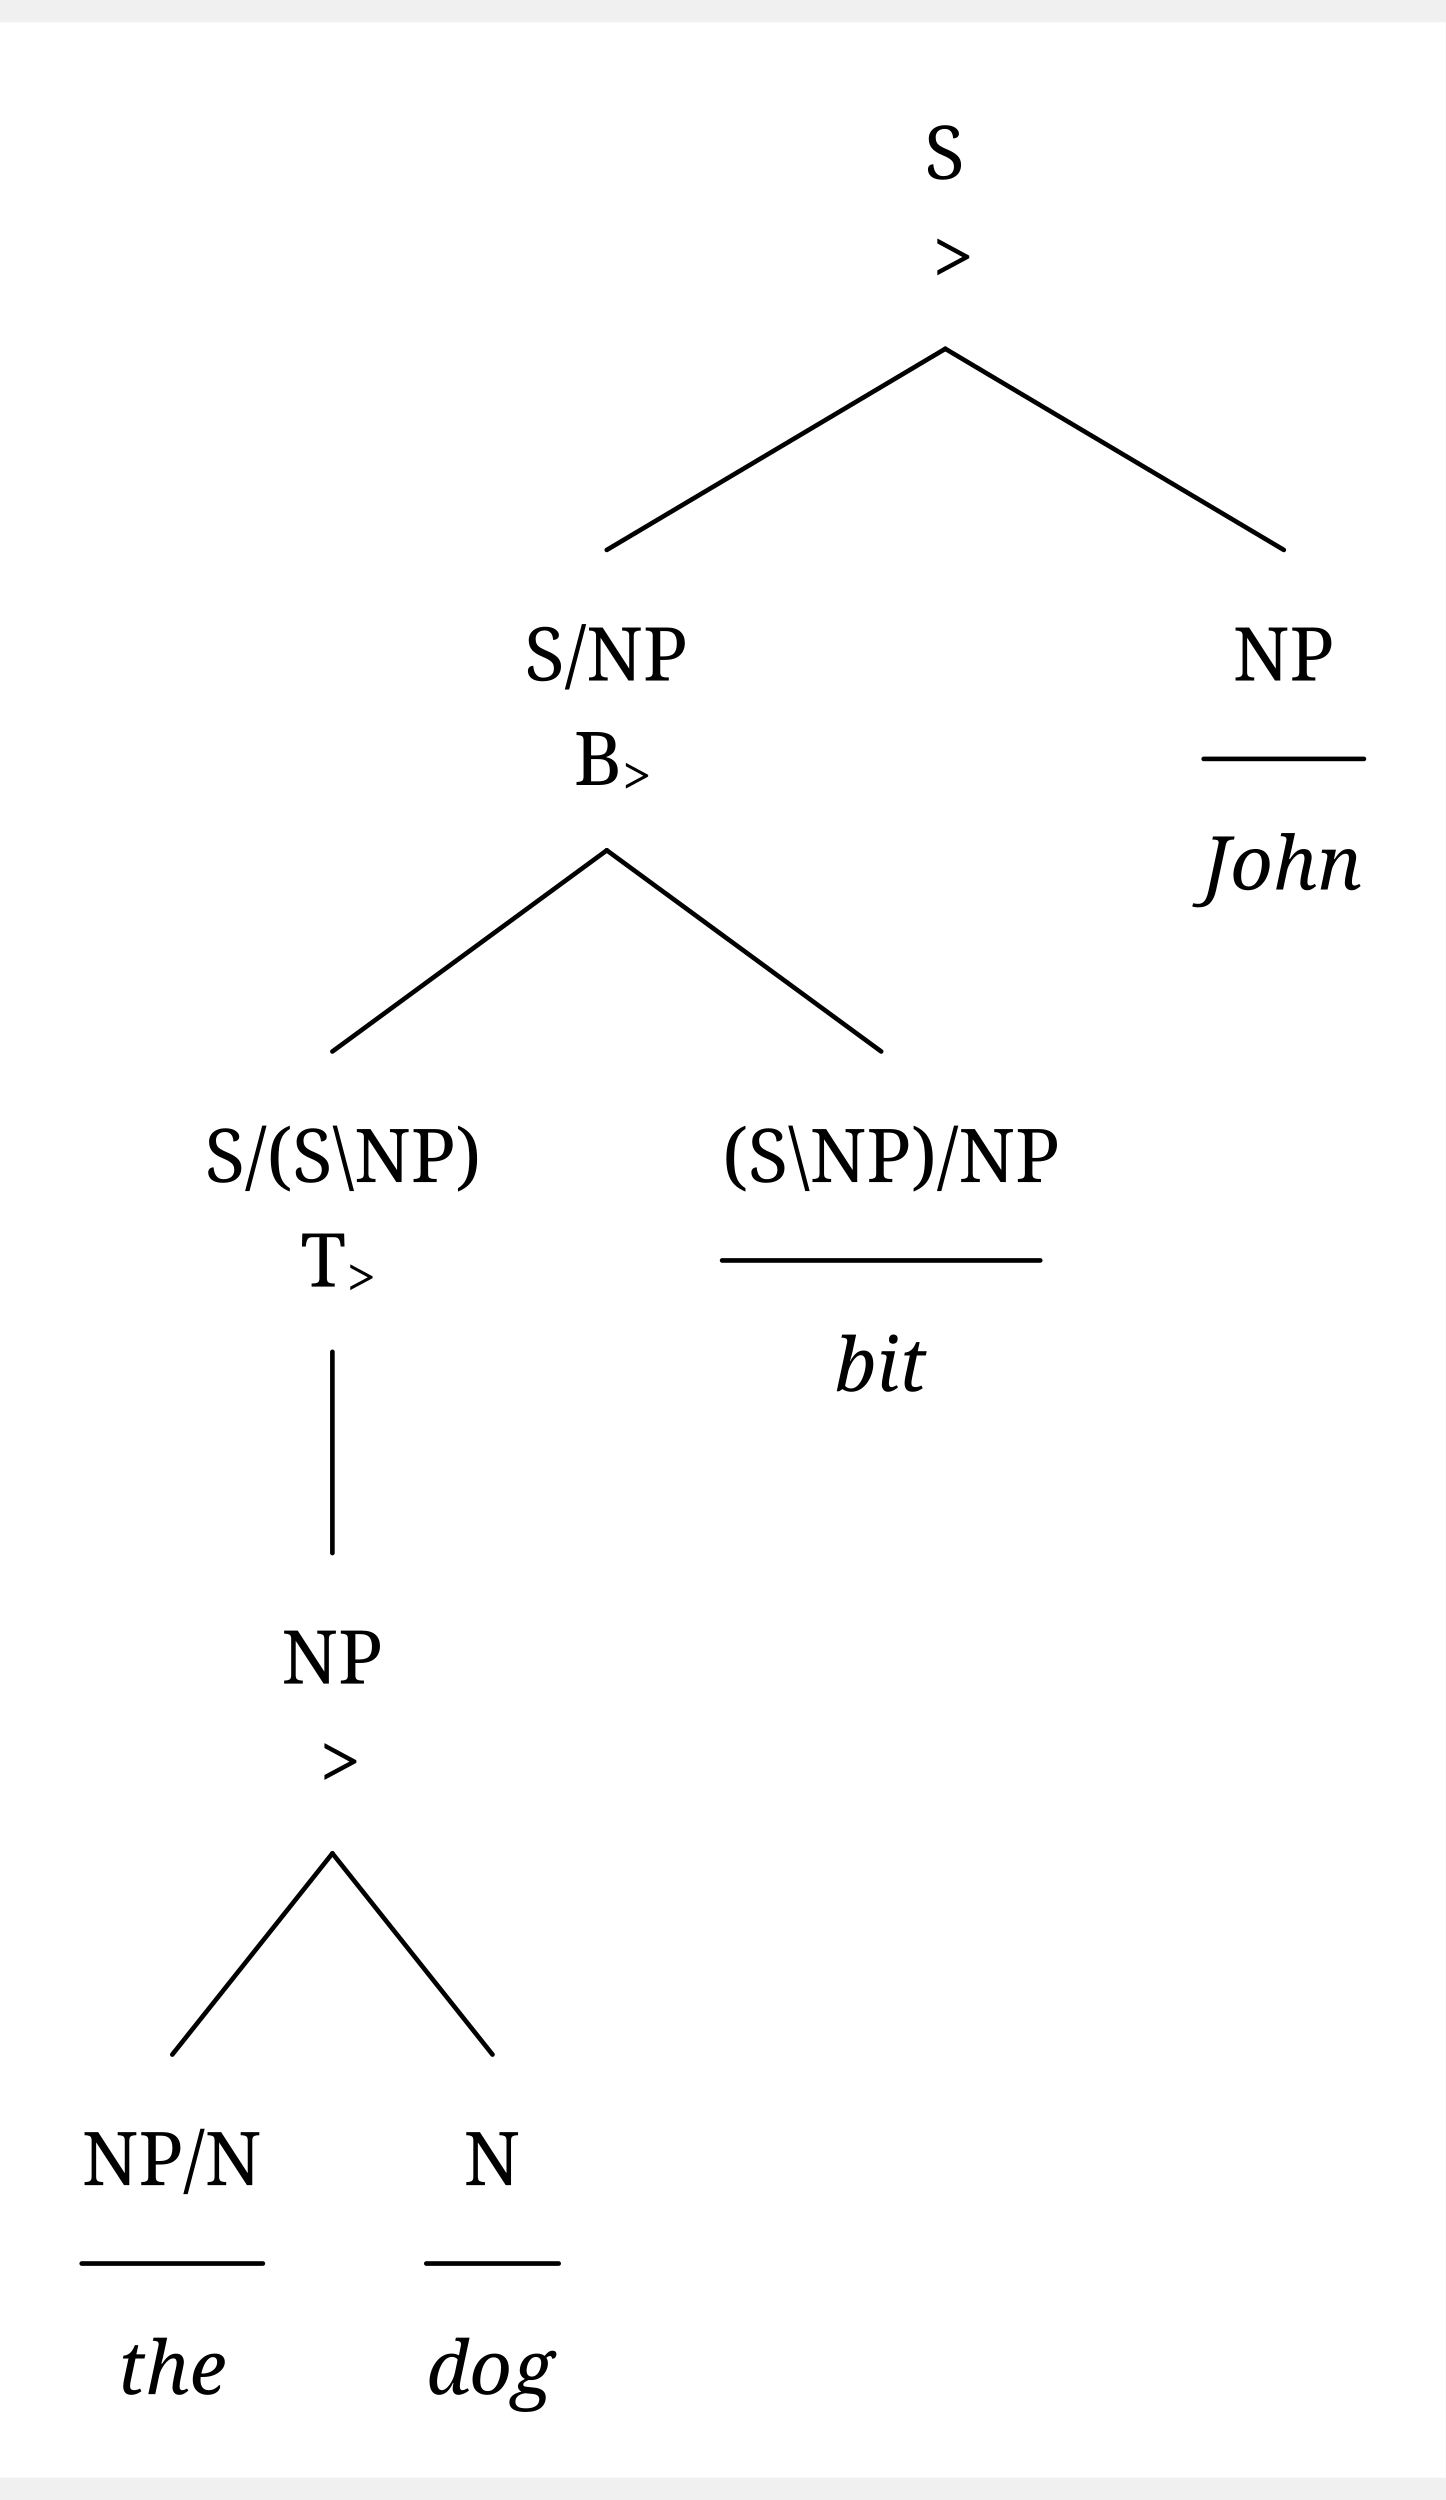
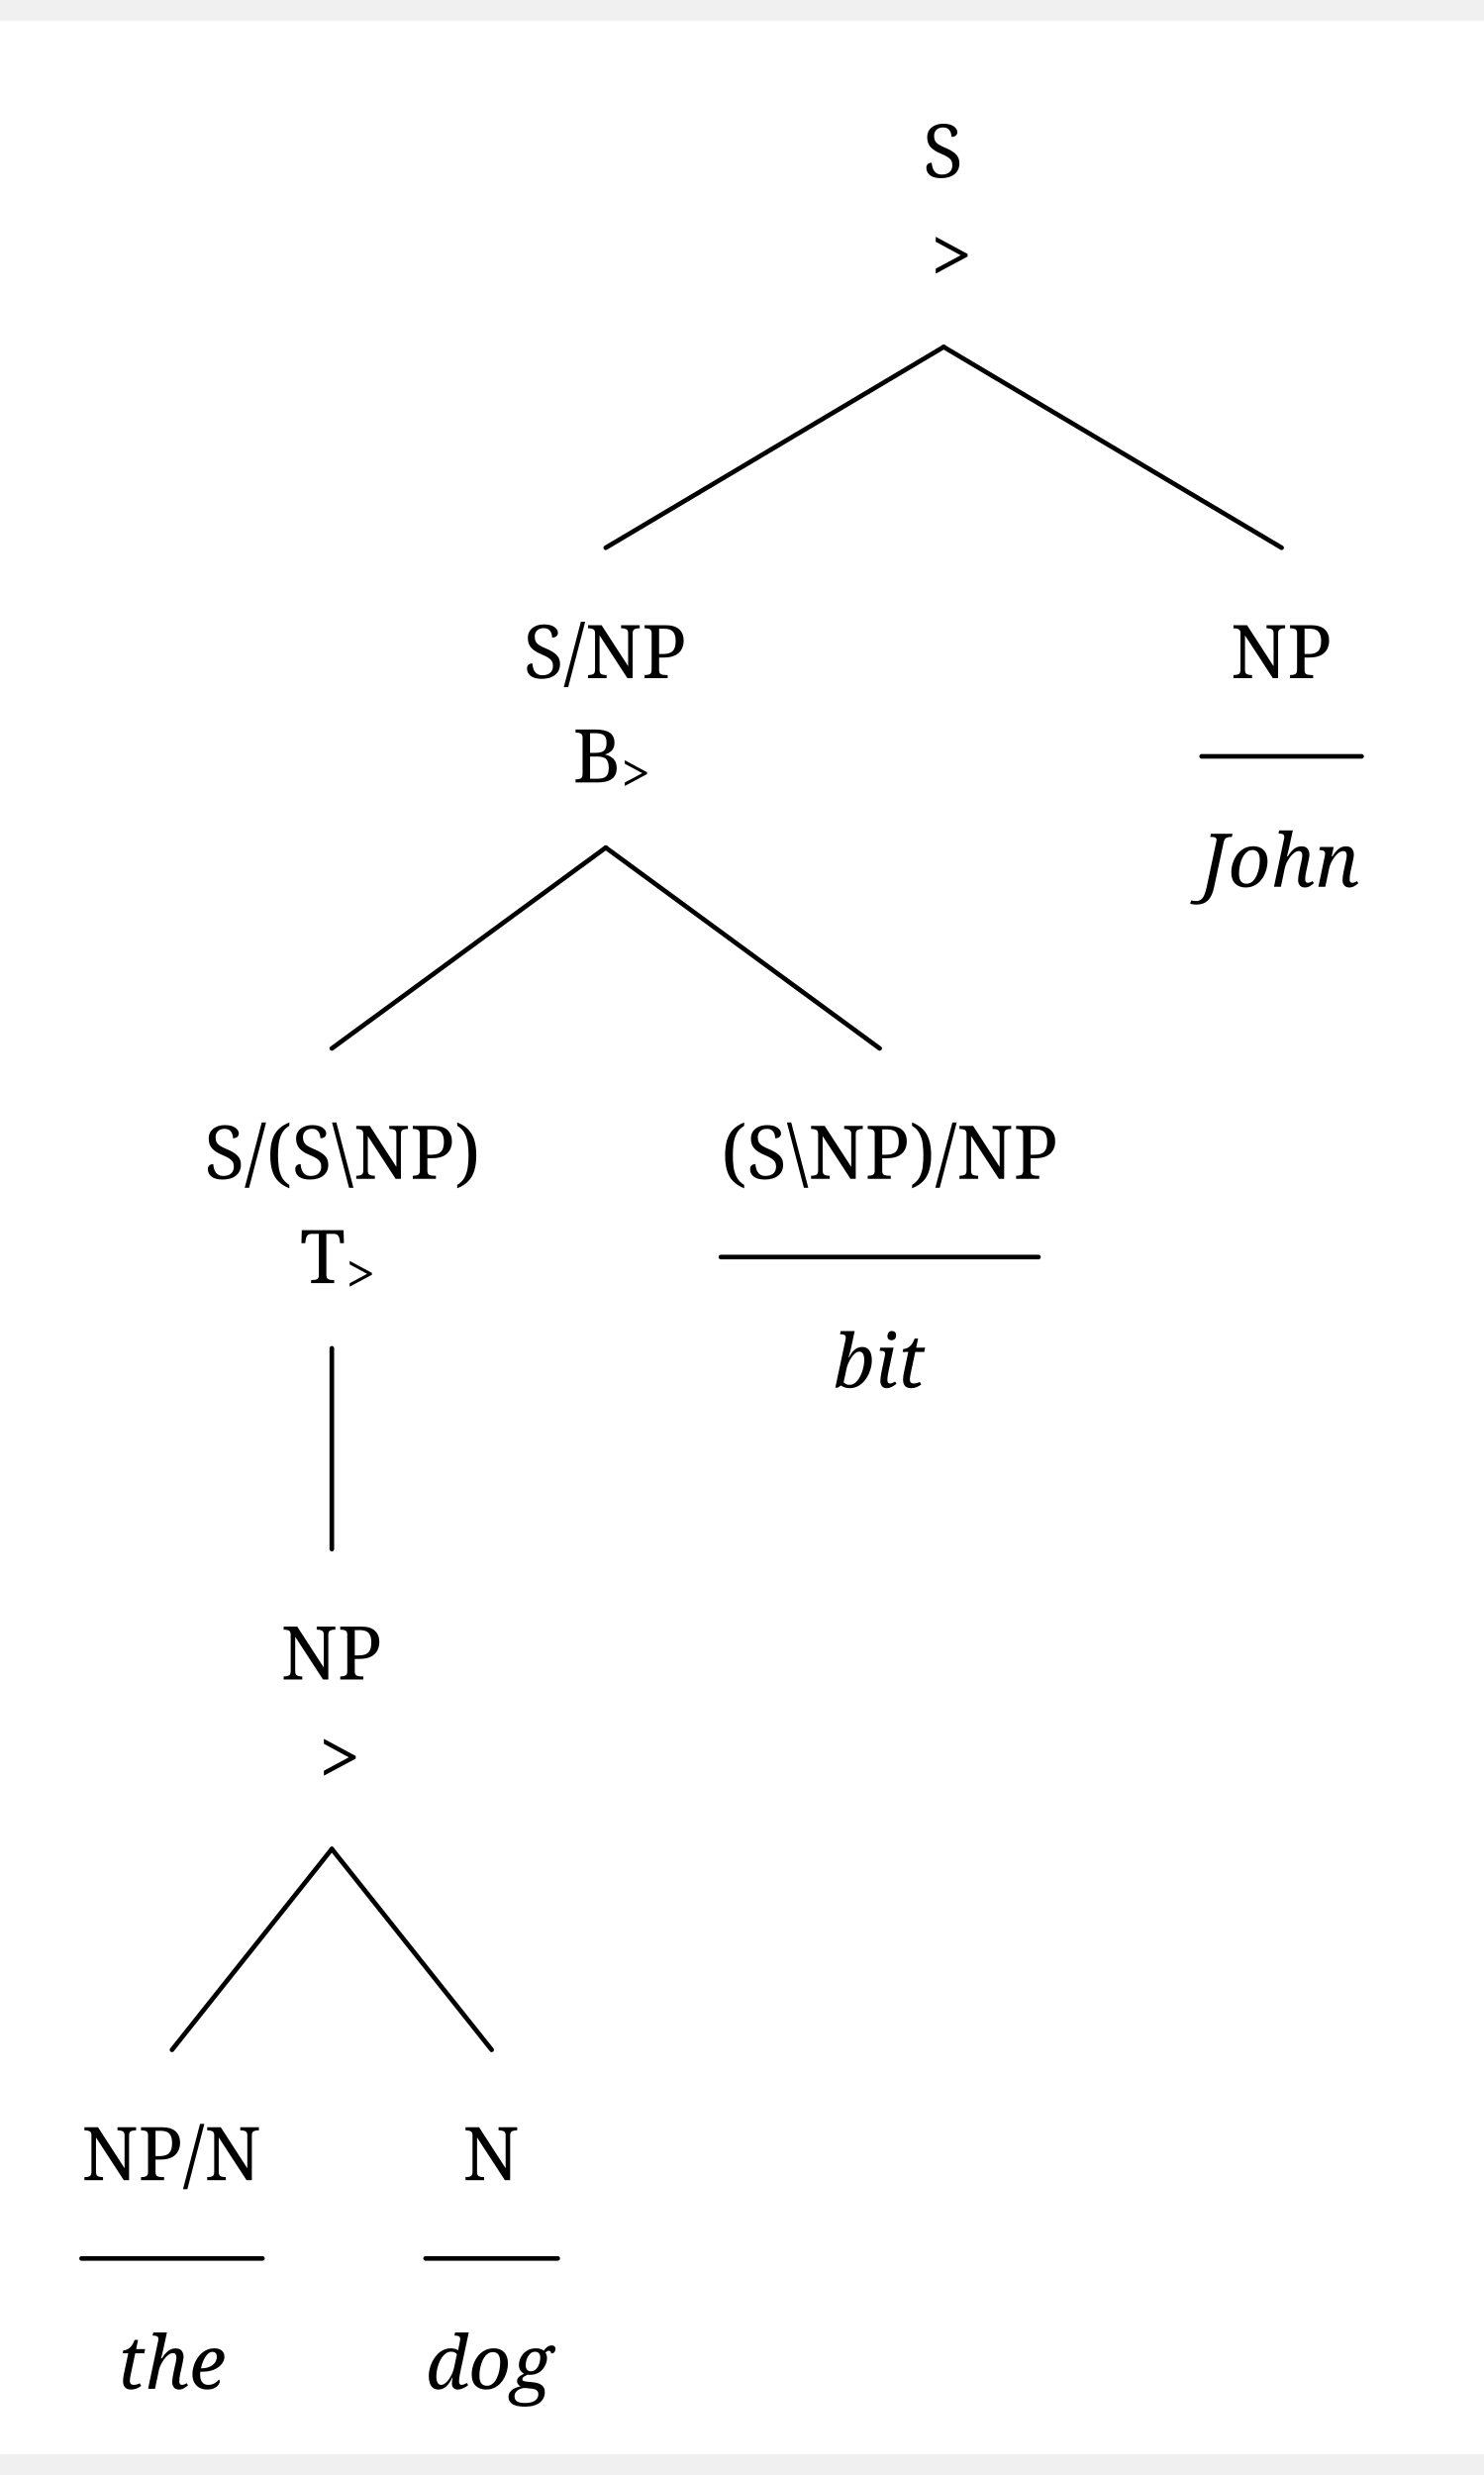
- <svg xmlns="http://www.w3.org/2000/svg" width="605" height="1046.25" viewBox="-17.6, 0, 622.6, 1057.5" version="1.1">
+ <svg xmlns="http://www.w3.org/2000/svg" width="622.6" height="1038.375" viewBox="-17.6, 0, 640.2, 1049.625" version="1.1">
  <defs>
    <marker id="arrow" markerUnits="userSpaceOnUse" viewBox="0 0 10 10" refX="10" refY="5" markerWidth="17.6" markerHeight="17.6" orient="auto">
      <path d="M 0 0 L 10 5 L 0 10" fill="black" />
    </marker>
    <marker id="arrowBackward" markerUnits="userSpaceOnUse" viewBox="0 0 10 10" refX="5" refY="5" markerWidth="17.6" markerHeight="17.6" orient="auto">
      <path d="M 0 0 L 10 5 L 0 10 z" fill="black" />
    </marker>
    <marker id="arrowForward" markerUnits="userSpaceOnUse" viewBox="0 0 10 10" refX="5" refY="5" markerWidth="17.6" markerHeight="17.6" orient="auto">
      <path d="M 10 0 L 0 5 L 10 10 z" fill="black" />
    </marker>
    <marker id="arrowBothways" markerUnits="userSpaceOnUse" viewBox="0 0 30 10" refX="15" refY="5" markerWidth="52.8" markerHeight="17.6" orient="auto">
      <path d="M 0 5 L 10 0 L 10 5 L 20 5 L 20 0 L 30 5 L 20 10 L 20 5 L 10 5 L 10 10 z" fill="black" />
    </marker>
    <pattern id="hatchBlack" x="10" y="10" width="10" height="10" patternUnits="userSpaceOnUse" patternTransform="rotate(45)">
      <line x1="0" y="0" x2="0" y2="10" stroke="black" stroke-width="4" />
    </pattern>
    <pattern id="hatchForNode" x="10" y="10" width="10" height="10" patternUnits="userSpaceOnUse" patternTransform="rotate(45)">
      <line x1="0" y="0" x2="0" y2="10" stroke="black" stroke-width="4" />
    </pattern>
    <pattern id="hatchForLeaf" x="10" y="10" width="10" height="10" patternUnits="userSpaceOnUse" patternTransform="rotate(45)">
      <line x1="0" y="0" x2="0" y2="10" stroke="black" stroke-width="4" />
    </pattern>
  </defs>
-   <rect x="-17.6" y="0" width="622.6" height="1057.5" stroke="none" fill="white" />"
+   <rect x="-17.6" y="0" width="640.2" height="1049.625" stroke="none" fill="white" />"
<text white-space="pre" alignment-baseline="text-top" style="fill: black; storoke-width: 0; font-size: 32px;" x="380.513" y="67.5">
    <tspan x="380.513" y="67.5" style="" text-decoration="" font-family="'Noto Serif', 'Noto Serif JP', OpenMoji, 'OpenMoji Color', 'OpenMoji Black', serif">S</tspan>
    <tspan x="384.013" y="112.5" style="" text-decoration="" font-family="'Noto Serif', 'Noto Serif JP', OpenMoji, 'OpenMoji Color', 'OpenMoji Black', serif">&gt;</tspan>
  </text>
  <text white-space="pre" alignment-baseline="text-top" style="fill: black; storoke-width: 0; font-size: 32px;" x="208.225" y="283.5">
    <tspan x="208.225" y="283.5" style="" text-decoration="" font-family="'Noto Serif', 'Noto Serif JP', OpenMoji, 'OpenMoji Color', 'OpenMoji Black', serif">S/NP</tspan>
    <tspan x="229.475" y="328.5" style="" text-decoration="" font-family="'Noto Serif', 'Noto Serif JP', OpenMoji, 'OpenMoji Color', 'OpenMoji Black', serif">B</tspan>
    <tspan x="250.475" y="332.5" style="font-size: 70%; " text-decoration="" font-family="'Noto Serif', 'Noto Serif JP', OpenMoji, 'OpenMoji Color', 'OpenMoji Black', serif">&gt;</tspan>
  </text>
  <text white-space="pre" alignment-baseline="text-top" style="fill: black; storoke-width: 0; font-size: 32px;" x="70.55" y="499.5">
    <tspan x="70.55" y="499.5" style="" text-decoration="" font-family="'Noto Serif', 'Noto Serif JP', OpenMoji, 'OpenMoji Color', 'OpenMoji Black', serif">S/(S\NP)</tspan>
    <tspan x="111.8" y="544.5" style="" text-decoration="" font-family="'Noto Serif', 'Noto Serif JP', OpenMoji, 'OpenMoji Color', 'OpenMoji Black', serif">T</tspan>
    <tspan x="131.8" y="548.5" style="font-size: 70%; " text-decoration="" font-family="'Noto Serif', 'Noto Serif JP', OpenMoji, 'OpenMoji Color', 'OpenMoji Black', serif">&gt;</tspan>
  </text>
  <text white-space="pre" alignment-baseline="text-top" style="fill: black; storoke-width: 0; font-size: 32px;" x="103.55" y="715.5">
    <tspan x="103.55" y="715.5" style="" text-decoration="" font-family="'Noto Serif', 'Noto Serif JP', OpenMoji, 'OpenMoji Color', 'OpenMoji Black', serif">NP</tspan>
    <tspan x="120.05" y="760.5" style="" text-decoration="" font-family="'Noto Serif', 'Noto Serif JP', OpenMoji, 'OpenMoji Color', 'OpenMoji Black', serif">&gt;</tspan>
  </text>
  <text white-space="pre" alignment-baseline="text-top" style="fill: black; storoke-width: 0; font-size: 32px;" x="17.6" y="931.5">
    <tspan x="17.6" y="931.5" style="" text-decoration="" font-family="'Noto Serif', 'Noto Serif JP', OpenMoji, 'OpenMoji Color', 'OpenMoji Black', serif">NP/N</tspan>
    <tspan x="33.1" y="1021.5" style="font-style: italic; " text-decoration="" font-family="'Noto Serif', 'Noto Serif JP', OpenMoji, 'OpenMoji Color', 'OpenMoji Black', serif">the</tspan>
  </text>
  <text white-space="pre" alignment-baseline="text-top" style="fill: black; storoke-width: 0; font-size: 32px;" x="166.0" y="931.5">
    <tspan x="182.0" y="931.5" style="" text-decoration="" font-family="'Noto Serif', 'Noto Serif JP', OpenMoji, 'OpenMoji Color', 'OpenMoji Black', serif">N</tspan>
    <tspan x="166.0" y="1021.5" style="font-style: italic; " text-decoration="" font-family="'Noto Serif', 'Noto Serif JP', OpenMoji, 'OpenMoji Color', 'OpenMoji Black', serif">dog</tspan>
  </text>
  <text white-space="pre" alignment-baseline="text-top" style="fill: black; storoke-width: 0; font-size: 32px;" x="293.4" y="499.5">
    <tspan x="293.4" y="499.5" style="" text-decoration="" font-family="'Noto Serif', 'Noto Serif JP', OpenMoji, 'OpenMoji Color', 'OpenMoji Black', serif">(S\NP)/NP</tspan>
    <tspan x="341.9" y="589.5" style="font-style: italic; " text-decoration="" font-family="'Noto Serif', 'Noto Serif JP', OpenMoji, 'OpenMoji Color', 'OpenMoji Black', serif">bit</tspan>
  </text>
  <text white-space="pre" alignment-baseline="text-top" style="fill: black; storoke-width: 0; font-size: 32px;" x="500.8" y="283.5">
    <tspan x="513.3" y="283.5" style="" text-decoration="" font-family="'Noto Serif', 'Noto Serif JP', OpenMoji, 'OpenMoji Color', 'OpenMoji Black', serif">NP</tspan>
    <tspan x="500.8" y="373.5" style="font-style: italic; " text-decoration="" font-family="'Noto Serif', 'Noto Serif JP', OpenMoji, 'OpenMoji Color', 'OpenMoji Black', serif">John</tspan>
  </text>
  <line style="fill: none; stroke:black; stroke-width:2; stroke-linejoin:round; stroke-linecap:round;" x1="243.725" y1="227.25" x2="389.513" y2="140.625" />
  <line style="fill: none; stroke:black; stroke-width:2; stroke-linejoin:round; stroke-linecap:round;" x1="535.3" y1="227.25" x2="389.513" y2="140.625" />
  <line style="fill: none; stroke:black; stroke-width:2; stroke-linejoin:round; stroke-linecap:round;" x1="125.55" y1="443.25" x2="243.725" y2="356.625" />
  <line style="fill: none; stroke:black; stroke-width:2; stroke-linejoin:round; stroke-linecap:round;" x1="361.9" y1="443.25" x2="243.725" y2="356.625" />
  <line style="fill: none; stroke:black; stroke-width:2; stroke-linejoin:round; stroke-linecap:round;" x1="125.55" y1="659.25" x2="125.55" y2="572.625" />
  <line style="fill: none; stroke:black; stroke-width:2; stroke-linejoin:round; stroke-linecap:round;" x1="56.6" y1="875.25" x2="125.55" y2="788.625" />
  <line style="fill: none; stroke:black; stroke-width:2; stroke-linejoin:round; stroke-linecap:round;" x1="194.5" y1="875.25" x2="125.55" y2="788.625" />
  <line style="stroke:black; fill:none; stroke-linecap:round; stroke-width:2; " x1="17.6" y1="965.25" x2="95.6" y2="965.25" />
  <line style="stroke:black; fill:none; stroke-linecap:round; stroke-width:2; " x1="166.0" y1="965.25" x2="223.0" y2="965.25" />
  <line style="stroke:black; fill:none; stroke-linecap:round; stroke-width:2; " x1="293.4" y1="533.25" x2="430.4" y2="533.25" />
  <line style="stroke:black; fill:none; stroke-linecap:round; stroke-width:2; " x1="500.8" y1="317.25" x2="569.8" y2="317.25" />
</svg>
